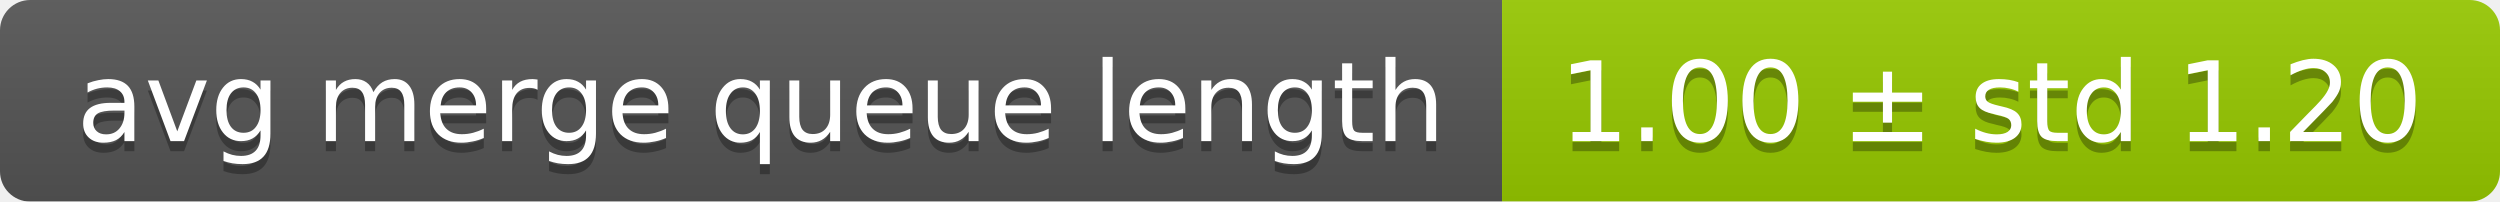
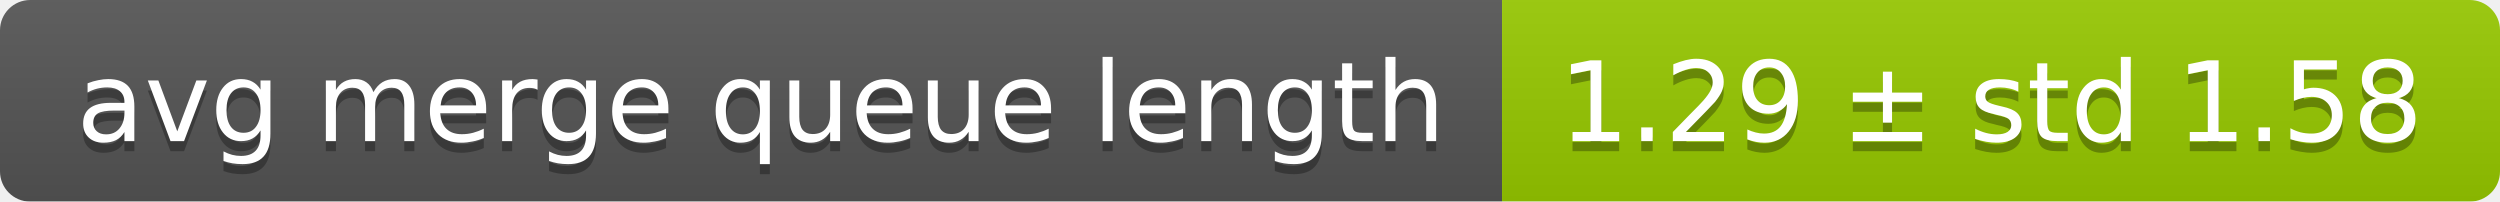
<svg xmlns="http://www.w3.org/2000/svg" width="248" height="20">
  <linearGradient id="smooth" x2="0" y2="100%">
    <stop offset="0" stop-color="#bbb" stop-opacity=".1" />
    <stop offset="1" stop-opacity=".1" />
  </linearGradient>
  <mask id="round">
    <rect width="248" height="20" rx="3" fill="#fff" />
  </mask>
  <g mask="url(#round)">
    <rect width="149" height="20" fill="#555" />
    <rect x="149" width="99" height="20" fill="#97ca00" />
    <rect width="248" height="20" fill="url(#smooth)" />
  </g>
  <g fill="#fff" text-anchor="middle" font-family="DejaVu Sans,Verdana,Geneva,sans-serif" font-size="11">
    <text x="75.5" y="15" fill="#010101" fill-opacity=".3">avg merge queue length</text>
    <text x="75.5" y="14">avg merge queue length</text>
-     <text x="197.5" y="15" fill="#010101" fill-opacity=".3">1.00 ± std 1.20</text>
-     <text x="197.5" y="14">1.00 ± std 1.20</text>
+     <text x="197.5" y="15" fill="#010101" fill-opacity=".3">1.29 ± std 1.58</text>
+     <text x="197.5" y="14">1.29 ± std 1.58</text>
  </g>
</svg>
